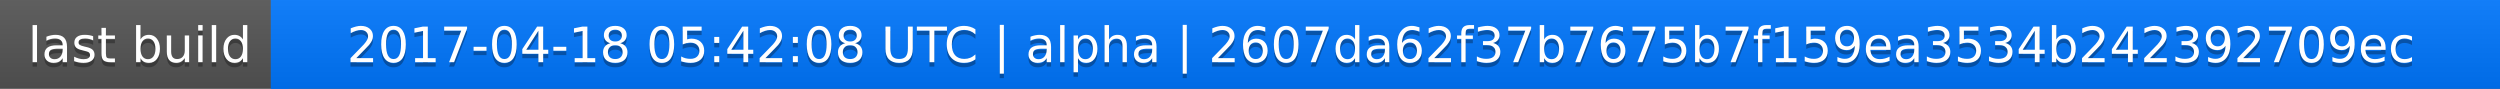
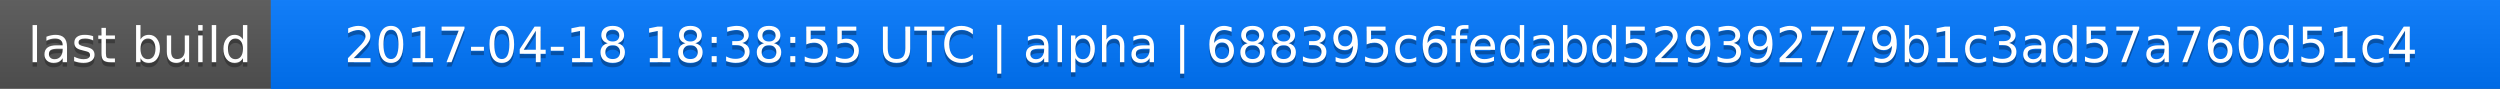
<svg xmlns="http://www.w3.org/2000/svg" width="563" height="20">
  <linearGradient id="a" x2="0" y2="100%">
    <stop offset="0" stop-color="#bbb" stop-opacity=".1" />
    <stop offset="1" stop-opacity=".1" />
  </linearGradient>
  <rect rx="0" width="563" height="20" fill="#555" />
  <rect rx="0" x="61" width="502" height="20" fill="#07f" />
  <path fill="#07f" d="M61 0h4v20h-4z" />
  <rect rx="0" width="563" height="20" fill="url(#a)" />
  <g fill="#fff" text-anchor="middle" font-family="DejaVu Sans,Verdana,Geneva,sans-serif" font-size="11">
    <text x="31.5" y="15" fill="#010101" fill-opacity=".3">last build</text>
    <text x="31.5" y="14">last build</text>
-     <text x="311" y="15" fill="#010101" fill-opacity=".3">2017-04-18 05:42:08 UTC | alpha | 2607da62f37b7675b7f159ea3534b242392709ec</text>
-     <text x="311" y="14">2017-04-18 05:42:08 UTC | alpha | 2607da62f37b7675b7f159ea3534b242392709ec</text>
+     <text x="311" y="15" fill="#010101" fill-opacity=".3">2017-04-18 18:38:55 UTC | alpha | 688395c6fedabd529392779b1c3ad57a760d51c4</text>
+     <text x="311" y="14">2017-04-18 18:38:55 UTC | alpha | 688395c6fedabd529392779b1c3ad57a760d51c4</text>
  </g>
</svg>
